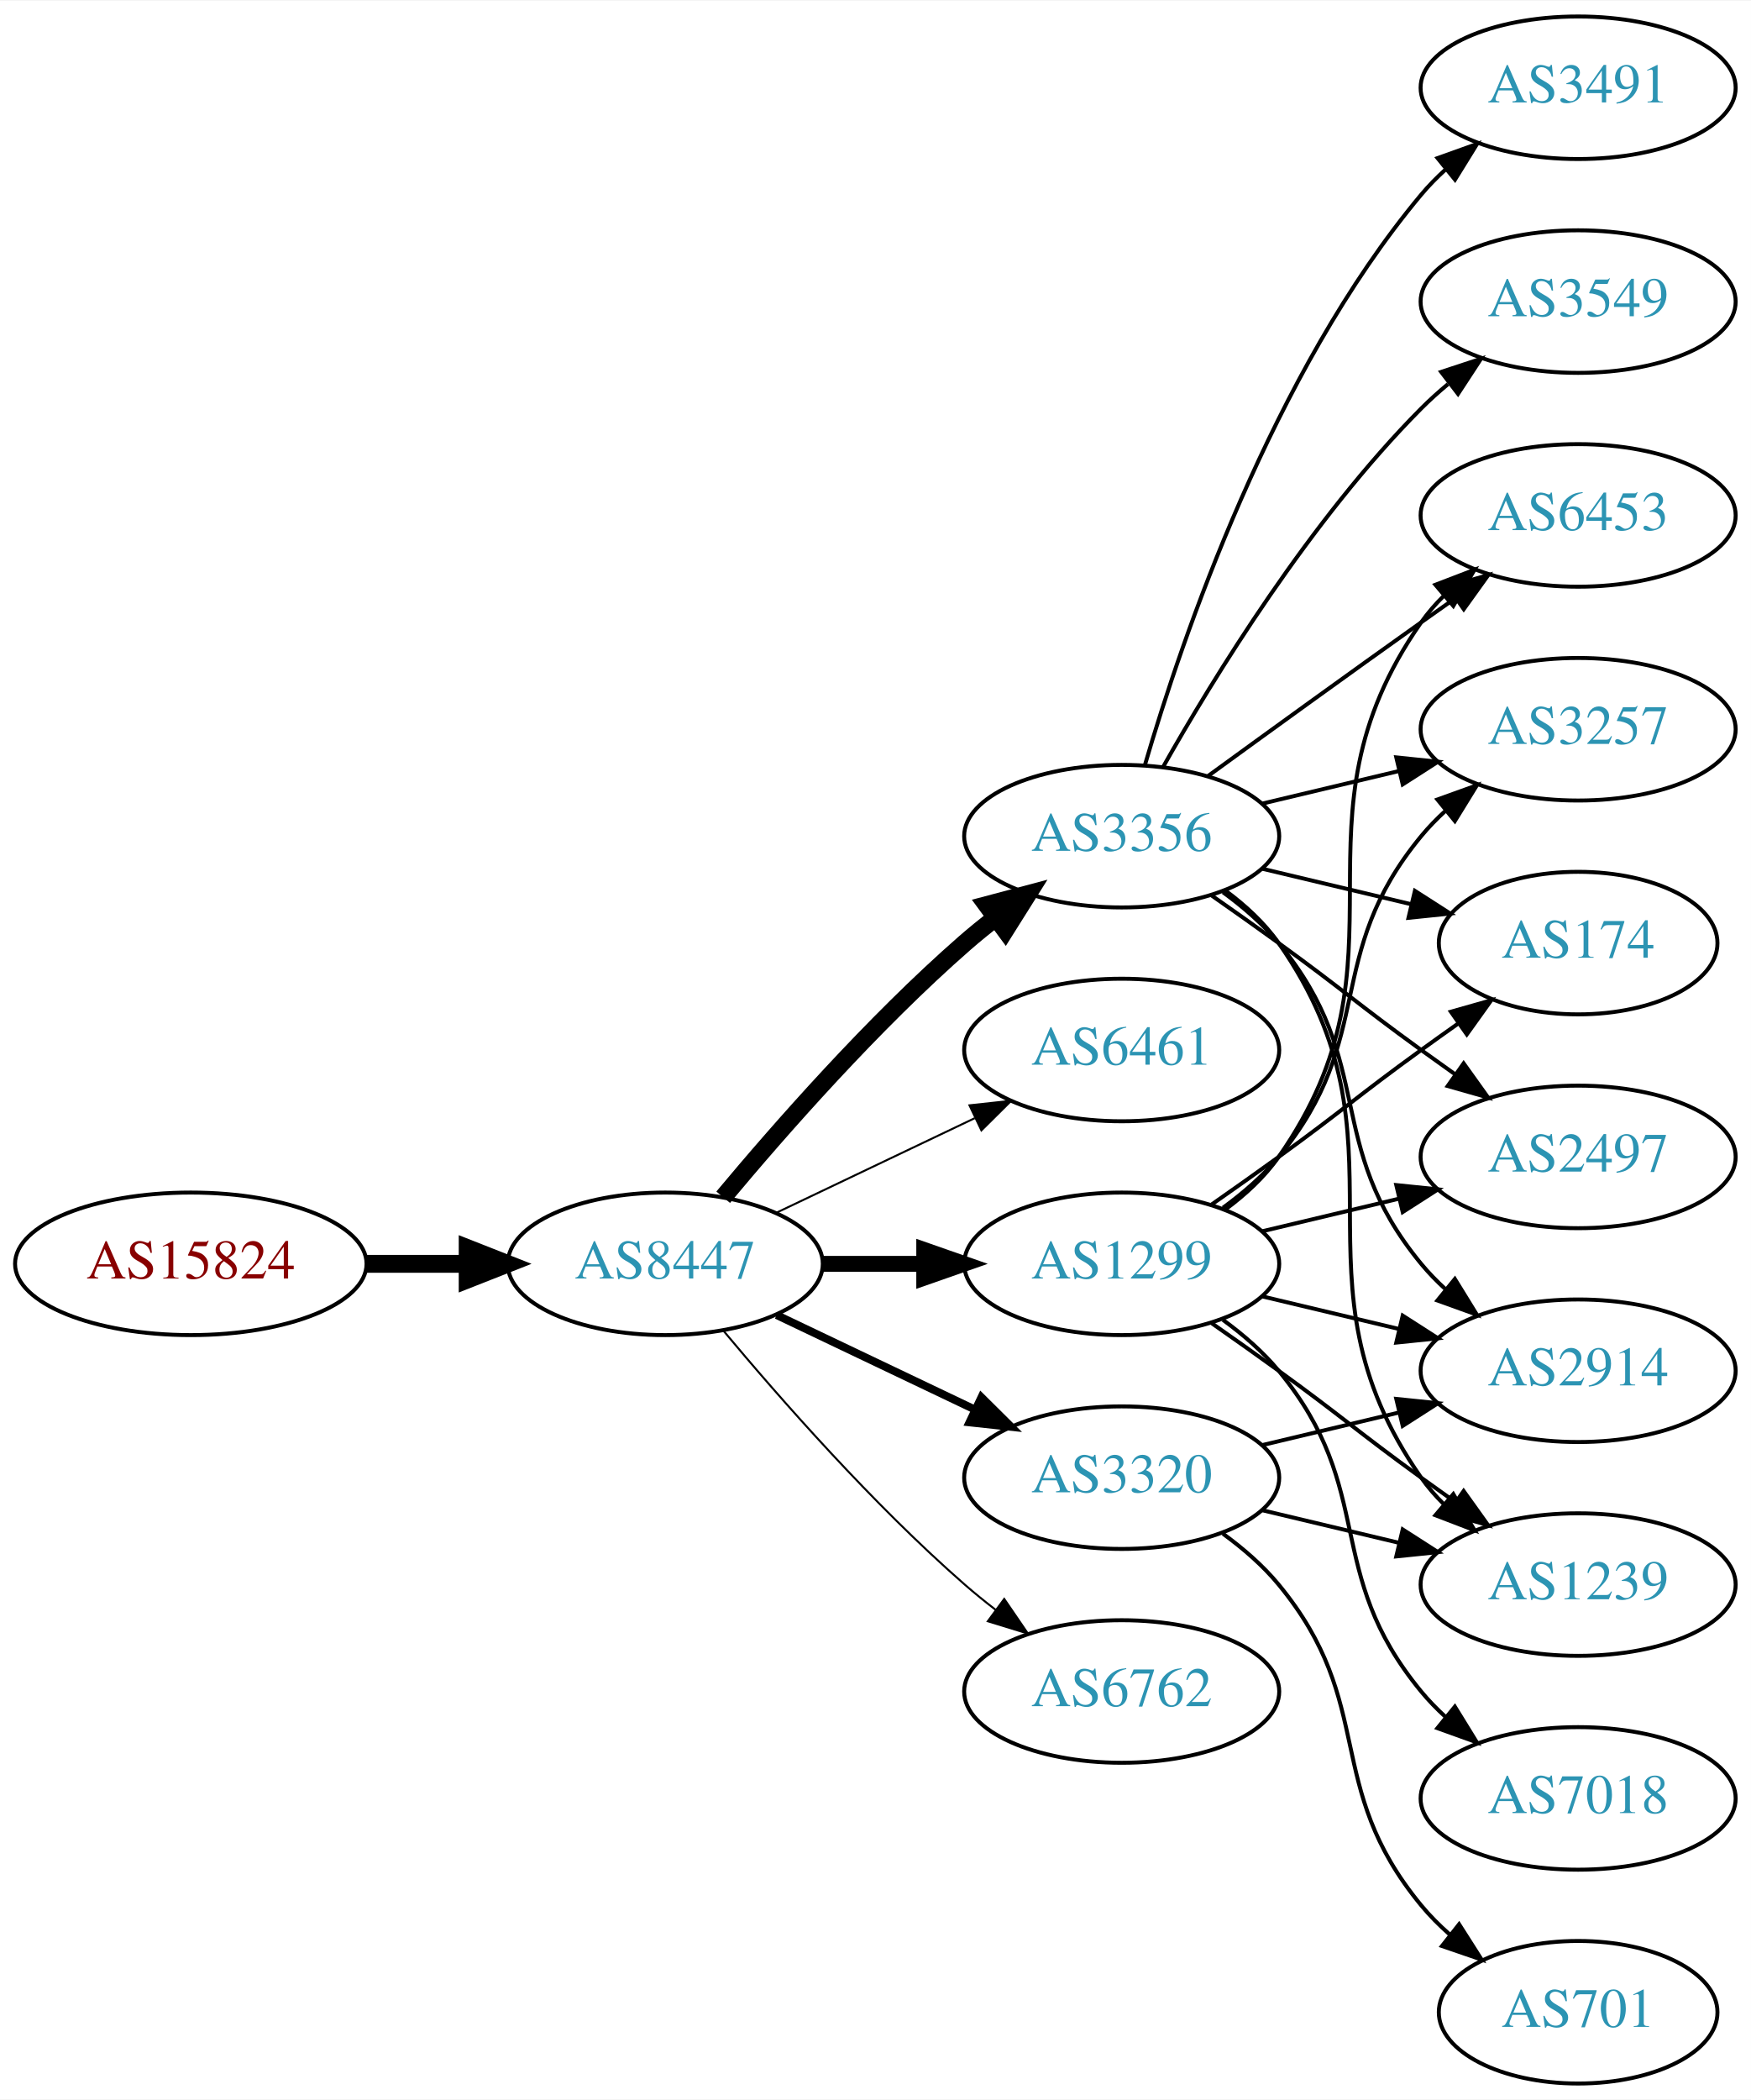
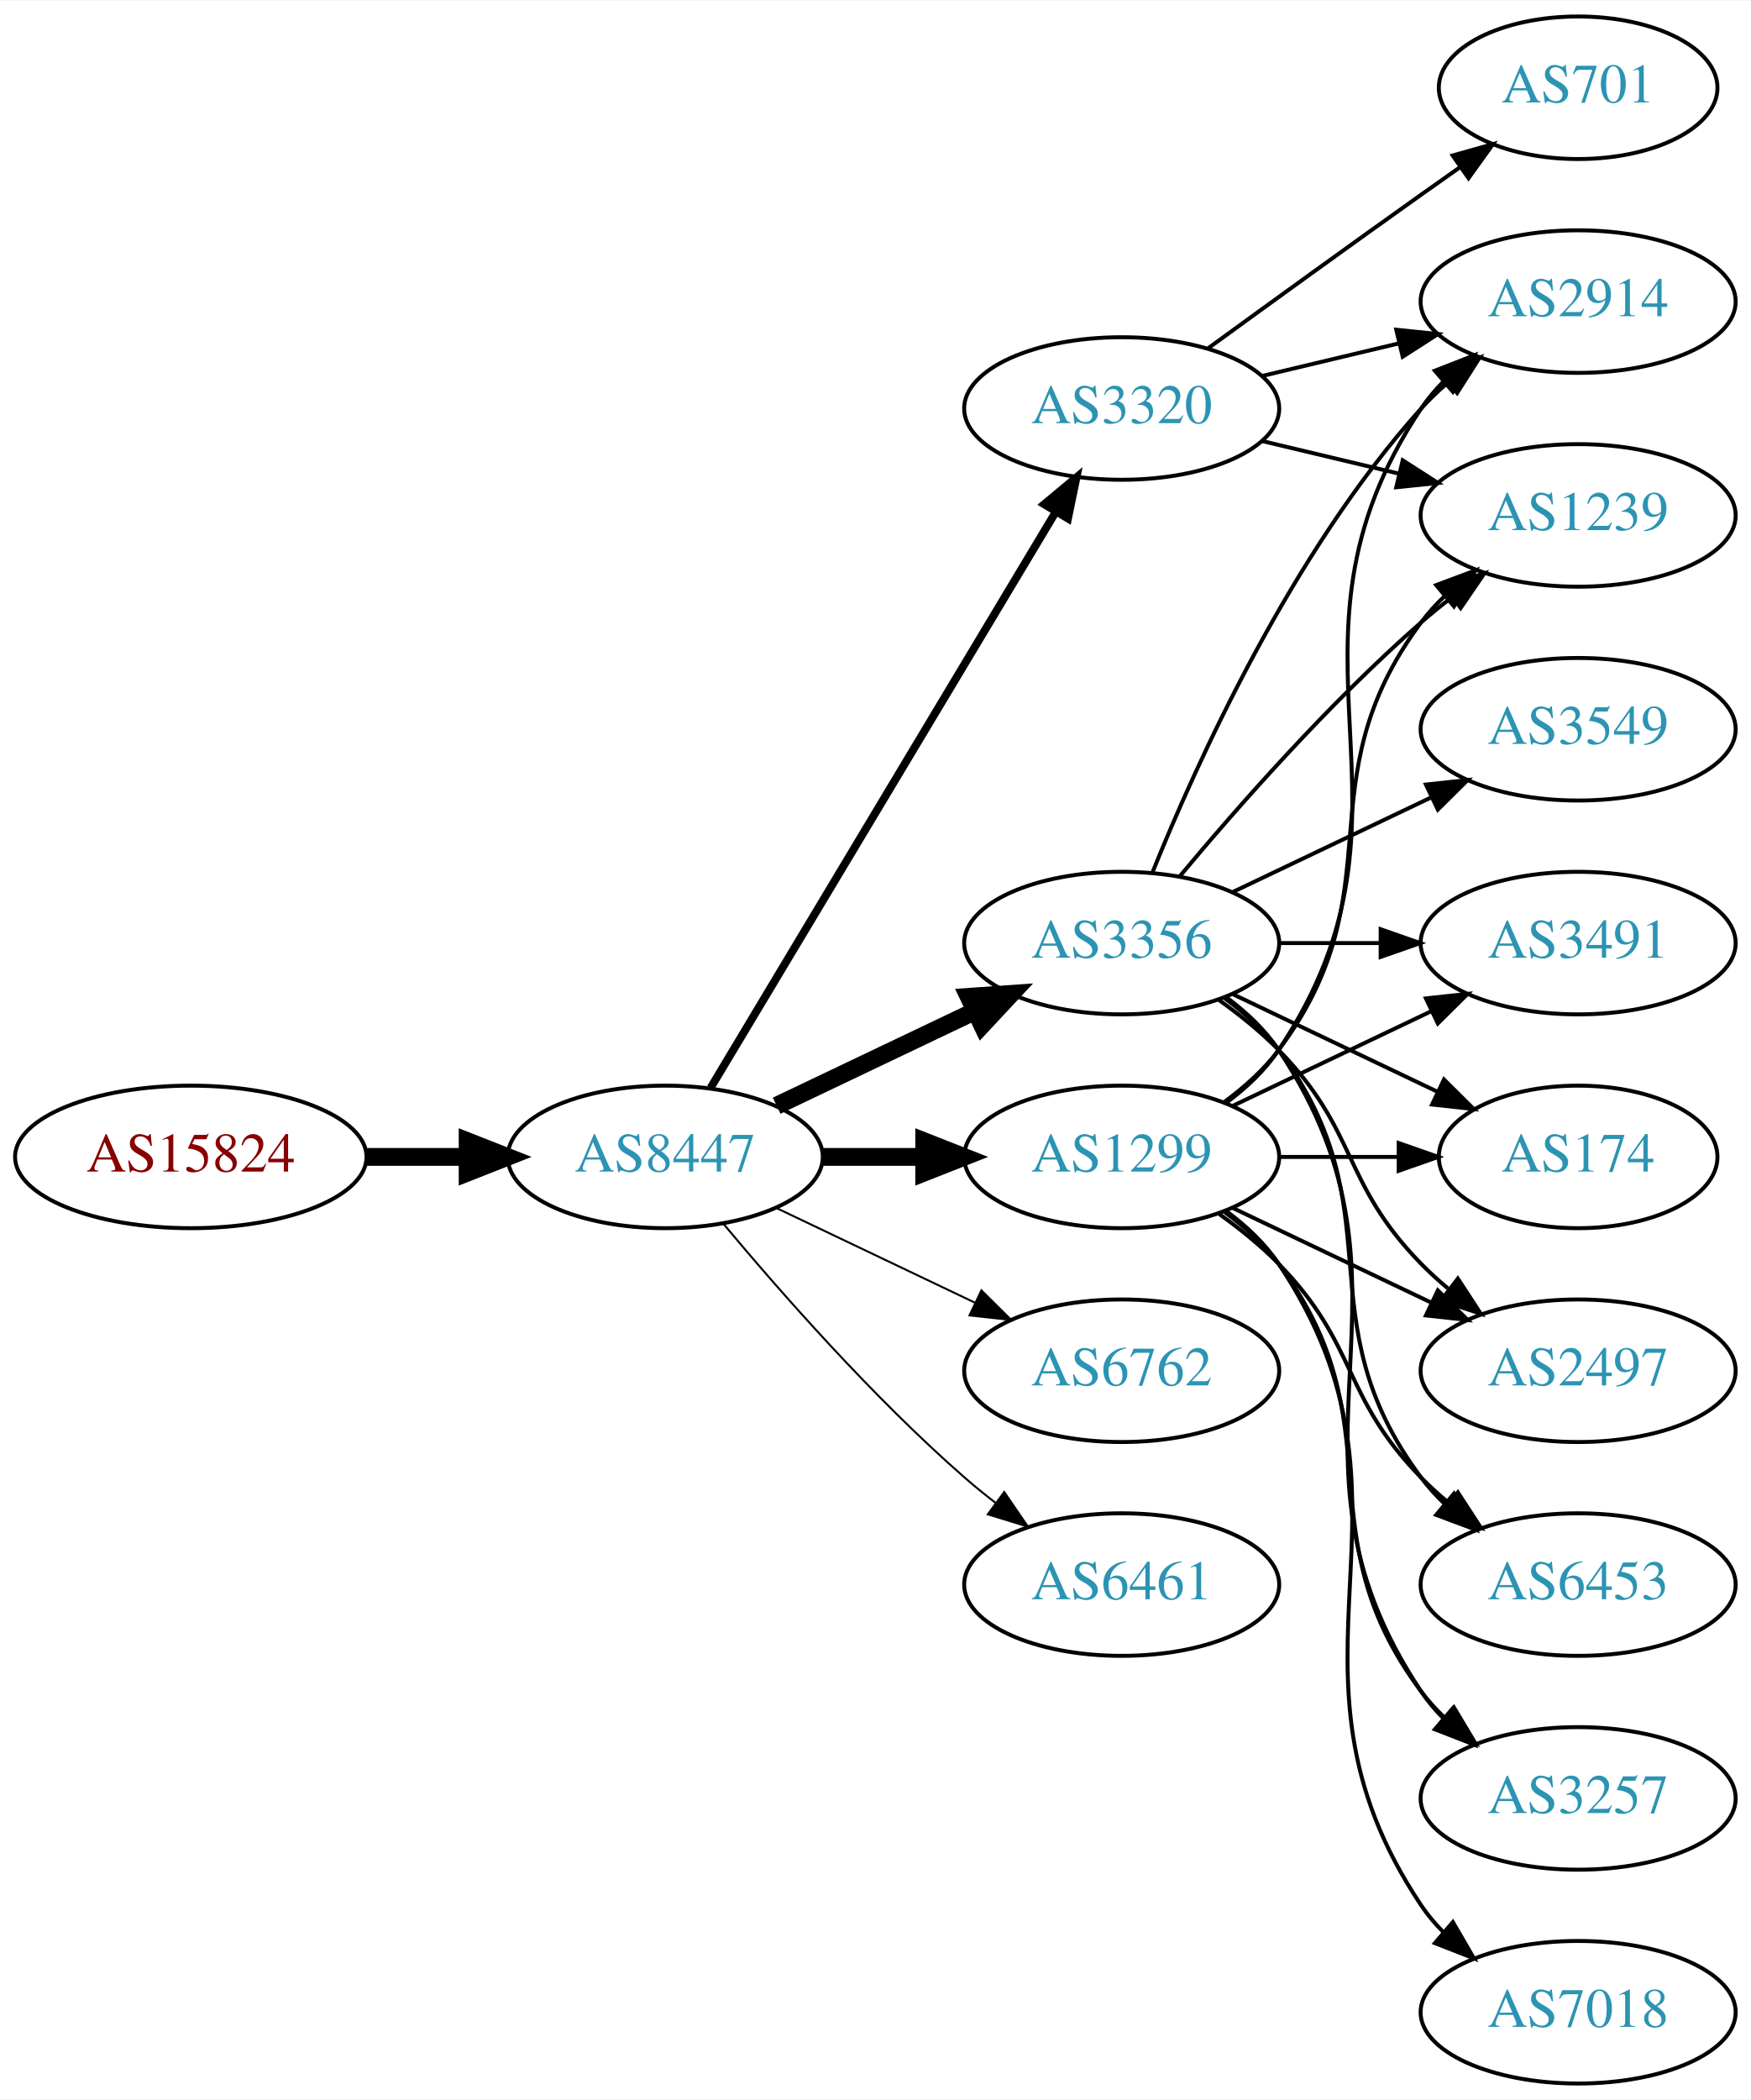
<svg xmlns="http://www.w3.org/2000/svg" xmlns:xlink="http://www.w3.org/1999/xlink" width="442pt" height="530pt" viewBox="0.00 0.00 442.27 530.00">
  <g id="graph0" class="graph" transform="scale(1 1) rotate(0) translate(4 526)">
    <polygon fill="white" stroke="none" points="-4,4 -4,-526 438.271,-526 438.271,4 -4,4" />
    <g id="node1" class="node">
      <g id="a_node1">
        <a xlink:href="/asn/15824" xlink:title="AS15824 ~ www.a1.net [AT]">
-           <ellipse fill="#ffffff" stroke="black" cx="44.196" cy="-207" rx="44.393" ry="18" />
-           <text text-anchor="middle" x="44.196" y="-203.3" font-family="Times,serif" font-size="14.00" fill="#880000">AS15824</text>
+           <ellipse fill="#ffffff" stroke="black" cx="44.196" cy="-234" rx="44.393" ry="18" />
+           <text text-anchor="middle" x="44.196" y="-230.3" font-family="Times,serif" font-size="14.00" fill="#880000">AS15824</text>
        </a>
      </g>
    </g>
    <g id="node2" class="node">
      <g id="a_node2">
        <a xlink:href="/asn/8447" xlink:title="AS8447 ~ A1 Telekom Austria AG [AT]">
-           <ellipse fill="#ffffff" stroke="black" cx="164.039" cy="-207" rx="39.794" ry="18" />
-           <text text-anchor="middle" x="164.039" y="-203.3" font-family="Times,serif" font-size="14.00" fill="#2c94b3">AS8447</text>
+           <ellipse fill="#ffffff" stroke="black" cx="164.039" cy="-234" rx="39.794" ry="18" />
+           <text text-anchor="middle" x="164.039" y="-230.3" font-family="Times,serif" font-size="14.00" fill="#2c94b3">AS8447</text>
        </a>
      </g>
    </g>
    <g id="edge1" class="edge">
-       <path fill="none" stroke="black" stroke-width="4.5" d="M88.407,-207C96.72,-207 105.482,-207 113.965,-207" />
-       <polygon fill="black" stroke="black" stroke-width="4.5" points="114.123,-210.938 124.123,-207 114.123,-203.063 114.123,-210.938" />
+       <path fill="none" stroke="black" stroke-width="4.5" d="M88.407,-234C96.72,-234 105.482,-234 113.965,-234" />
+       <polygon fill="black" stroke="black" stroke-width="4.5" points="114.123,-237.938 124.123,-234 114.123,-230.063 114.123,-237.938" />
    </g>
    <g id="node3" class="node">
      <g id="a_node3">
        <a xlink:href="/asn/3356" xlink:title="AS3356 ~ Level 3 Parent, LLC [US]">
-           <ellipse fill="#ffffff" stroke="black" cx="279.332" cy="-315" rx="39.794" ry="18" />
-           <text text-anchor="middle" x="279.332" y="-311.3" font-family="Times,serif" font-size="14.00" fill="#2c94b3">AS3356</text>
+           <ellipse fill="#ffffff" stroke="black" cx="279.332" cy="-288" rx="39.794" ry="18" />
+           <text text-anchor="middle" x="279.332" y="-284.3" font-family="Times,serif" font-size="14.00" fill="#2c94b3">AS3356</text>
        </a>
      </g>
    </g>
    <g id="edge2" class="edge">
-       <path fill="none" stroke="black" stroke-width="4.5" d="M178.669,-223.817C192.951,-240.929 216.498,-267.745 239.685,-288 242.151,-290.154 244.789,-292.294 247.487,-294.372" />
-       <polygon fill="black" stroke="black" stroke-width="4.5" points="245.252,-297.616 255.641,-300.37 249.919,-291.273 245.252,-297.616" />
+       <path fill="none" stroke="black" stroke-width="4.5" d="M192.175,-246.934C207.169,-254.081 225.99,-263.052 242.213,-270.785" />
+       <polygon fill="black" stroke="black" stroke-width="4.5" points="240.695,-274.423 251.417,-275.171 244.084,-267.314 240.695,-274.423" />
    </g>
    <g id="node4" class="node">
      <g id="a_node4">
-         <a xlink:href="/asn/6461" xlink:title="AS6461 ~ Zayo Bandwidth [US]">
-           <ellipse fill="#ffffff" stroke="black" cx="279.332" cy="-261" rx="39.794" ry="18" />
-           <text text-anchor="middle" x="279.332" y="-257.3" font-family="Times,serif" font-size="14.00" fill="#2c94b3">AS6461</text>
+         <a xlink:href="/asn/1299" xlink:title="AS1299 ~ Telia Carrier [EU]">
+           <ellipse fill="#ffffff" stroke="black" cx="279.332" cy="-234" rx="39.794" ry="18" />
+           <text text-anchor="middle" x="279.332" y="-230.3" font-family="Times,serif" font-size="14.00" fill="#2c94b3">AS1299</text>
        </a>
      </g>
    </g>
    <g id="edge3" class="edge">
-       <path fill="none" stroke="black" stroke-width="0.5" d="M192.175,-219.934C207.169,-227.081 225.99,-236.052 242.213,-243.785" />
-       <polygon fill="black" stroke="black" stroke-width="0.5" points="240.884,-247.028 251.417,-248.171 243.895,-240.709 240.884,-247.028" />
+       <path fill="none" stroke="black" stroke-width="4.5" d="M203.711,-234C211.914,-234 220.678,-234 229.21,-234" />
+       <polygon fill="black" stroke="black" stroke-width="4.5" points="229.449,-237.938 239.449,-234 229.449,-230.063 229.449,-237.938" />
    </g>
    <g id="node5" class="node">
      <g id="a_node5">
-         <a xlink:href="/asn/3320" xlink:title="AS3320 ~ DTAG [DE]">
-           <ellipse fill="#ffffff" stroke="black" cx="279.332" cy="-153" rx="39.794" ry="18" />
-           <text text-anchor="middle" x="279.332" y="-149.3" font-family="Times,serif" font-size="14.00" fill="#2c94b3">AS3320</text>
+         <a xlink:href="/asn/6762" xlink:title="AS6762 ~ TELECOM ITALIA SPARKLE S.p.A. [IT]">
+           <ellipse fill="#ffffff" stroke="black" cx="279.332" cy="-180" rx="39.794" ry="18" />
+           <text text-anchor="middle" x="279.332" y="-176.3" font-family="Times,serif" font-size="14.00" fill="#2c94b3">AS6762</text>
        </a>
      </g>
    </g>
    <g id="edge4" class="edge">
-       <path fill="none" stroke="black" stroke-width="2" d="M192.175,-194.066C207.169,-186.919 225.99,-177.948 242.213,-170.215" />
-       <polygon fill="black" stroke="black" stroke-width="2" points="243.895,-173.291 251.417,-165.829 240.884,-166.972 243.895,-173.291" />
+       <path fill="none" stroke="black" stroke-width="0.5" d="M192.175,-221.066C207.169,-213.919 225.99,-204.948 242.213,-197.215" />
+       <polygon fill="black" stroke="black" stroke-width="0.5" points="243.895,-200.291 251.417,-192.829 240.884,-193.972 243.895,-200.291" />
    </g>
    <g id="node6" class="node">
      <g id="a_node6">
-         <a xlink:href="/asn/1299" xlink:title="AS1299 ~ Telia Carrier [EU]">
-           <ellipse fill="#ffffff" stroke="black" cx="279.332" cy="-207" rx="39.794" ry="18" />
-           <text text-anchor="middle" x="279.332" y="-203.3" font-family="Times,serif" font-size="14.00" fill="#2c94b3">AS1299</text>
+         <a xlink:href="/asn/3320" xlink:title="AS3320 ~ DTAG [DE]">
+           <ellipse fill="#ffffff" stroke="black" cx="279.332" cy="-423" rx="39.794" ry="18" />
+           <text text-anchor="middle" x="279.332" y="-419.3" font-family="Times,serif" font-size="14.00" fill="#2c94b3">AS3320</text>
        </a>
      </g>
    </g>
    <g id="edge5" class="edge">
-       <path fill="none" stroke="black" stroke-width="4" d="M203.711,-207C211.914,-207 220.678,-207 229.21,-207" />
-       <polygon fill="black" stroke="black" stroke-width="4" points="229.449,-210.5 239.449,-207 229.449,-203.5 229.449,-210.5" />
+       <path fill="none" stroke="black" stroke-width="2" d="M175.494,-251.442C195.475,-284.775 239.18,-357.686 262.666,-396.866" />
+       <polygon fill="black" stroke="black" stroke-width="2" points="259.758,-398.823 267.902,-405.6 265.762,-395.224 259.758,-398.823" />
    </g>
    <g id="node7" class="node">
      <g id="a_node7">
-         <a xlink:href="/asn/6762" xlink:title="AS6762 ~ TELECOM ITALIA SPARKLE S.p.A. [IT]">
-           <ellipse fill="#ffffff" stroke="black" cx="279.332" cy="-99" rx="39.794" ry="18" />
-           <text text-anchor="middle" x="279.332" y="-95.3" font-family="Times,serif" font-size="14.00" fill="#2c94b3">AS6762</text>
+         <a xlink:href="/asn/6461" xlink:title="AS6461 ~ Zayo Bandwidth [US]">
+           <ellipse fill="#ffffff" stroke="black" cx="279.332" cy="-126" rx="39.794" ry="18" />
+           <text text-anchor="middle" x="279.332" y="-122.3" font-family="Times,serif" font-size="14.00" fill="#2c94b3">AS6461</text>
        </a>
      </g>
    </g>
    <g id="edge6" class="edge">
-       <path fill="none" stroke="black" stroke-width="0.5" d="M178.669,-190.183C192.951,-173.071 216.498,-146.255 239.685,-126 242.151,-123.846 244.789,-121.706 247.487,-119.628" />
-       <polygon fill="black" stroke="black" stroke-width="0.5" points="249.66,-122.375 255.641,-113.63 245.512,-116.736 249.66,-122.375" />
+       <path fill="none" stroke="black" stroke-width="0.5" d="M178.669,-217.183C192.951,-200.071 216.498,-173.255 239.685,-153 242.151,-150.846 244.789,-148.706 247.487,-146.628" />
+       <polygon fill="black" stroke="black" stroke-width="0.5" points="249.66,-149.375 255.641,-140.63 245.512,-143.736 249.66,-149.375" />
    </g>
    <g id="node8" class="node">
      <g id="a_node8">
-         <a xlink:href="/asn/3491" xlink:title="AS3491 ~ PCCW Global, Inc. [US]">
-           <ellipse fill="#ffffff" stroke="black" cx="394.625" cy="-504" rx="39.794" ry="18" />
-           <text text-anchor="middle" x="394.625" y="-500.3" font-family="Times,serif" font-size="14.00" fill="#2c94b3">AS3491</text>
+         <a xlink:href="/asn/2914" xlink:title="AS2914 ~ NTT America, Inc. [US]">
+           <ellipse fill="#ffffff" stroke="black" cx="394.625" cy="-450" rx="39.794" ry="18" />
+           <text text-anchor="middle" x="394.625" y="-446.3" font-family="Times,serif" font-size="14.00" fill="#2c94b3">AS2914</text>
        </a>
      </g>
    </g>
    <g id="edge7" class="edge">
-       <path fill="none" stroke="black" d="M285.206,-333.002C294.52,-364.844 317.336,-431.981 354.978,-477 356.848,-479.237 358.947,-481.374 361.173,-483.396" />
-       <polygon fill="black" stroke="black" points="359.116,-486.234 369.092,-489.804 363.52,-480.793 359.116,-486.234" />
+       <path fill="none" stroke="black" d="M287.079,-305.787C298.13,-333.243 322.184,-386.578 354.978,-423 356.98,-425.224 359.199,-427.363 361.532,-429.397" />
+       <polygon fill="black" stroke="black" points="359.73,-432.433 369.751,-435.873 364.062,-426.935 359.73,-432.433" />
    </g>
    <g id="node9" class="node">
      <g id="a_node9">
-         <a xlink:href="/asn/6453" xlink:title="AS6453 ~ TATA COMMUNICATIONS (AMERICA) INC [US]">
-           <ellipse fill="#ffffff" stroke="black" cx="394.625" cy="-396" rx="39.794" ry="18" />
-           <text text-anchor="middle" x="394.625" y="-392.3" font-family="Times,serif" font-size="14.00" fill="#2c94b3">AS6453</text>
+         <a xlink:href="/asn/174" xlink:title="AS174 ~ Cogent Communications [US]">
+           <ellipse fill="#ffffff" stroke="black" cx="394.625" cy="-234" rx="35.194" ry="18" />
+           <text text-anchor="middle" x="394.625" y="-230.3" font-family="Times,serif" font-size="14.00" fill="#2c94b3">AS174</text>
        </a>
      </g>
    </g>
    <g id="edge8" class="edge">
-       <path fill="none" stroke="black" d="M301.18,-330.222C316.114,-341.091 336.727,-356.025 354.978,-369 357.799,-371.005 360.742,-373.085 363.69,-375.159" />
-       <polygon fill="black" stroke="black" points="361.717,-378.05 371.914,-380.926 365.736,-372.319 361.717,-378.05" />
+       <path fill="none" stroke="black" d="M307.468,-275.066C322.9,-267.71 342.385,-258.423 358.92,-250.541" />
+       <polygon fill="black" stroke="black" points="360.741,-253.551 368.262,-246.089 357.729,-247.232 360.741,-253.551" />
    </g>
    <g id="node10" class="node">
      <g id="a_node10">
-         <a xlink:href="/asn/2914" xlink:title="AS2914 ~ NTT America, Inc. [US]">
+         <a xlink:href="/asn/2497" xlink:title="AS2497 ~ Internet Initiative Japan Inc. [JP]">
          <ellipse fill="#ffffff" stroke="black" cx="394.625" cy="-180" rx="39.794" ry="18" />
-           <text text-anchor="middle" x="394.625" y="-176.3" font-family="Times,serif" font-size="14.00" fill="#2c94b3">AS2914</text>
+           <text text-anchor="middle" x="394.625" y="-176.3" font-family="Times,serif" font-size="14.00" fill="#2c94b3">AS2497</text>
        </a>
      </g>
    </g>
    <g id="edge9" class="edge">
-       <path fill="none" stroke="black" d="M304.912,-300.844C310.007,-297.128 315.02,-292.799 318.978,-288 344.043,-257.606 329.913,-237.394 354.978,-207 356.833,-204.75 358.92,-202.604 361.139,-200.576" />
-       <polygon fill="black" stroke="black" points="363.488,-203.177 369.044,-194.156 359.075,-197.744 363.488,-203.177" />
+       <path fill="none" stroke="black" d="M303.926,-273.611C309.182,-269.852 314.513,-265.563 318.978,-261 339.151,-240.383 334.806,-227.617 354.978,-207 357.071,-204.861 359.354,-202.782 361.731,-200.79" />
+       <polygon fill="black" stroke="black" points="364.249,-203.268 370.031,-194.389 359.974,-197.725 364.249,-203.268" />
    </g>
    <g id="node11" class="node">
      <g id="a_node11">
-         <a xlink:href="/asn/3549" xlink:title="AS3549 ~ Level 3 Parent, LLC [US]">
-           <ellipse fill="#ffffff" stroke="black" cx="394.625" cy="-450" rx="39.794" ry="18" />
-           <text text-anchor="middle" x="394.625" y="-446.3" font-family="Times,serif" font-size="14.00" fill="#2c94b3">AS3549</text>
+         <a xlink:href="/asn/6453" xlink:title="AS6453 ~ TATA COMMUNICATIONS (AMERICA) INC [US]">
+           <ellipse fill="#ffffff" stroke="black" cx="394.625" cy="-126" rx="39.794" ry="18" />
+           <text text-anchor="middle" x="394.625" y="-122.3" font-family="Times,serif" font-size="14.00" fill="#2c94b3">AS6453</text>
        </a>
      </g>
    </g>
    <g id="edge10" class="edge">
-       <path fill="none" stroke="black" d="M289.791,-332.49C302.573,-355.096 327.005,-394.886 354.978,-423 357.089,-425.121 359.385,-427.188 361.77,-429.171" />
-       <polygon fill="black" stroke="black" points="360.023,-432.242 370.086,-435.556 364.286,-426.69 360.023,-432.242" />
+       <path fill="none" stroke="black" d="M305.262,-274.118C310.338,-270.389 315.256,-265.984 318.978,-261 349.249,-220.458 324.707,-193.542 354.978,-153 356.723,-150.664 358.73,-148.455 360.893,-146.383" />
+       <polygon fill="black" stroke="black" points="363.253,-148.973 368.694,-139.882 358.771,-143.595 363.253,-148.973" />
    </g>
    <g id="node12" class="node">
      <g id="a_node12">
-         <a xlink:href="/asn/3257" xlink:title="AS3257 ~ GTT [DE]">
-           <ellipse fill="#ffffff" stroke="black" cx="394.625" cy="-342" rx="39.794" ry="18" />
-           <text text-anchor="middle" x="394.625" y="-338.3" font-family="Times,serif" font-size="14.00" fill="#2c94b3">AS3257</text>
+         <a xlink:href="/asn/1239" xlink:title="AS1239 ~ Sprint [US]">
+           <ellipse fill="#ffffff" stroke="black" cx="394.625" cy="-396" rx="39.794" ry="18" />
+           <text text-anchor="middle" x="394.625" y="-392.3" font-family="Times,serif" font-size="14.00" fill="#2c94b3">AS1239</text>
        </a>
      </g>
    </g>
    <g id="edge11" class="edge">
-       <path fill="none" stroke="black" d="M314.939,-323.248C325.81,-325.838 337.964,-328.735 349.407,-331.462" />
-       <polygon fill="black" stroke="black" points="348.69,-334.889 359.229,-333.803 350.313,-328.08 348.69,-334.889" />
+       <path fill="none" stroke="black" d="M293.962,-304.817C308.244,-321.929 331.791,-348.745 354.978,-369 357.444,-371.154 360.082,-373.294 362.78,-375.372" />
+       <polygon fill="black" stroke="black" points="360.805,-378.264 370.934,-381.37 364.953,-372.625 360.805,-378.264" />
    </g>
    <g id="node13" class="node">
      <g id="a_node13">
-         <a xlink:href="/asn/174" xlink:title="AS174 ~ Cogent Communications [US]">
-           <ellipse fill="#ffffff" stroke="black" cx="394.625" cy="-288" rx="35.194" ry="18" />
-           <text text-anchor="middle" x="394.625" y="-284.3" font-family="Times,serif" font-size="14.00" fill="#2c94b3">AS174</text>
+         <a xlink:href="/asn/3257" xlink:title="AS3257 ~ GTT [DE]">
+           <ellipse fill="#ffffff" stroke="black" cx="394.625" cy="-72" rx="39.794" ry="18" />
+           <text text-anchor="middle" x="394.625" y="-68.3" font-family="Times,serif" font-size="14.00" fill="#2c94b3">AS3257</text>
        </a>
      </g>
    </g>
    <g id="edge12" class="edge">
-       <path fill="none" stroke="black" d="M314.939,-306.752C326.733,-303.942 340.038,-300.771 352.306,-297.847" />
-       <polygon fill="black" stroke="black" points="353.394,-301.186 362.311,-295.463 351.772,-294.376 353.394,-301.186" />
+       <path fill="none" stroke="black" d="M305.651,-274.393C310.707,-270.649 315.518,-266.169 318.978,-261 360.003,-199.706 313.954,-160.294 354.978,-99 356.6,-96.577 358.519,-94.305 360.621,-92.19" />
+       <polygon fill="black" stroke="black" points="362.988,-94.771 368.306,-85.607 358.434,-89.454 362.988,-94.771" />
    </g>
    <g id="node14" class="node">
      <g id="a_node14">
-         <a xlink:href="/asn/1239" xlink:title="AS1239 ~ Sprint [US]">
-           <ellipse fill="#ffffff" stroke="black" cx="394.625" cy="-126" rx="39.794" ry="18" />
-           <text text-anchor="middle" x="394.625" y="-122.3" font-family="Times,serif" font-size="14.00" fill="#2c94b3">AS1239</text>
+         <a xlink:href="/asn/3549" xlink:title="AS3549 ~ Level 3 Parent, LLC [US]">
+           <ellipse fill="#ffffff" stroke="black" cx="394.625" cy="-342" rx="39.794" ry="18" />
+           <text text-anchor="middle" x="394.625" y="-338.3" font-family="Times,serif" font-size="14.00" fill="#2c94b3">AS3549</text>
        </a>
      </g>
    </g>
    <g id="edge13" class="edge">
-       <path fill="none" stroke="black" d="M305.491,-301.284C310.555,-297.545 315.411,-293.096 318.978,-288 354.592,-237.131 319.365,-203.869 354.978,-153 356.65,-150.611 358.606,-148.365 360.733,-146.267" />
-       <polygon fill="black" stroke="black" points="363.097,-148.851 368.465,-139.716 358.573,-143.51 363.097,-148.851" />
+       <path fill="none" stroke="black" d="M307.468,-300.934C322.462,-308.081 341.283,-317.052 357.506,-324.785" />
+       <polygon fill="black" stroke="black" points="356.177,-328.028 366.71,-329.171 359.188,-321.709 356.177,-328.028" />
    </g>
    <g id="node15" class="node">
      <g id="a_node15">
-         <a xlink:href="/asn/2497" xlink:title="AS2497 ~ Internet Initiative Japan Inc. [JP]">
-           <ellipse fill="#ffffff" stroke="black" cx="394.625" cy="-234" rx="39.794" ry="18" />
-           <text text-anchor="middle" x="394.625" y="-230.3" font-family="Times,serif" font-size="14.00" fill="#2c94b3">AS2497</text>
+         <a xlink:href="/asn/3491" xlink:title="AS3491 ~ PCCW Global, Inc. [US]">
+           <ellipse fill="#ffffff" stroke="black" cx="394.625" cy="-288" rx="39.794" ry="18" />
+           <text text-anchor="middle" x="394.625" y="-284.3" font-family="Times,serif" font-size="14.00" fill="#2c94b3">AS3491</text>
        </a>
      </g>
    </g>
    <g id="edge14" class="edge">
-       <path fill="none" stroke="black" d="M302.089,-299.991C307.623,-296.121 313.542,-291.936 318.978,-288 335.178,-276.271 338.778,-272.729 354.978,-261 357.781,-258.971 360.712,-256.875 363.653,-254.79" />
-       <polygon fill="black" stroke="black" points="365.704,-257.627 371.868,-249.009 361.675,-251.903 365.704,-257.627" />
+       <path fill="none" stroke="black" d="M319.004,-288C327.207,-288 335.971,-288 344.503,-288" />
+       <polygon fill="black" stroke="black" points="344.742,-291.5 354.742,-288 344.742,-284.5 344.742,-291.5" />
    </g>
    <g id="edge17" class="edge">
-       <path fill="none" stroke="black" d="M314.939,-161.248C325.81,-163.838 337.964,-166.735 349.407,-169.462" />
-       <polygon fill="black" stroke="black" points="348.69,-172.889 359.229,-171.803 350.313,-166.08 348.69,-172.889" />
+       <path fill="none" stroke="black" d="M305.651,-247.607C310.707,-251.351 315.518,-255.831 318.978,-261 360.003,-322.294 313.954,-361.706 354.978,-423 356.6,-425.423 358.519,-427.695 360.621,-429.81" />
+       <polygon fill="black" stroke="black" points="358.434,-432.546 368.306,-436.393 362.988,-427.229 358.434,-432.546" />
+     </g>
+     <g id="edge21" class="edge">
+       <path fill="none" stroke="black" d="M319.004,-234C328.709,-234 339.2,-234 349.163,-234" />
+       <polygon fill="black" stroke="black" points="349.299,-237.5 359.299,-234 349.299,-230.5 349.299,-237.5" />
+     </g>
+     <g id="edge22" class="edge">
+       <path fill="none" stroke="black" d="M307.468,-221.066C322.462,-213.919 341.283,-204.948 357.506,-197.215" />
+       <polygon fill="black" stroke="black" points="359.188,-200.291 366.71,-192.829 356.177,-193.972 359.188,-200.291" />
+     </g>
+     <g id="edge18" class="edge">
+       <path fill="none" stroke="black" d="M303.926,-219.611C309.182,-215.852 314.513,-211.563 318.978,-207 339.151,-186.383 334.806,-173.617 354.978,-153 357.071,-150.861 359.354,-148.782 361.731,-146.79" />
+       <polygon fill="black" stroke="black" points="364.249,-149.268 370.031,-140.389 359.974,-143.725 364.249,-149.268" />
    </g>
    <g id="edge15" class="edge">
-       <path fill="none" stroke="black" d="M314.939,-144.752C325.81,-142.162 337.964,-139.265 349.407,-136.538" />
-       <polygon fill="black" stroke="black" points="350.313,-139.92 359.229,-134.197 348.69,-133.111 350.313,-139.92" />
+       <path fill="none" stroke="black" d="M305.262,-247.882C310.338,-251.611 315.256,-256.016 318.978,-261 349.249,-301.542 324.707,-328.458 354.978,-369 356.723,-371.336 358.73,-373.545 360.893,-375.617" />
+       <polygon fill="black" stroke="black" points="358.771,-378.405 368.694,-382.118 363.253,-373.027 358.771,-378.405" />
+     </g>
+     <g id="edge16" class="edge">
+       <path fill="none" stroke="black" d="M305.262,-220.118C310.338,-216.389 315.256,-211.984 318.978,-207 349.249,-166.458 324.707,-139.542 354.978,-99 356.723,-96.664 358.73,-94.455 360.893,-92.383" />
+       <polygon fill="black" stroke="black" points="363.253,-94.973 368.694,-85.882 358.771,-89.595 363.253,-94.973" />
+     </g>
+     <g id="edge19" class="edge">
+       <path fill="none" stroke="black" d="M307.468,-246.934C322.462,-254.081 341.283,-263.052 357.506,-270.785" />
+       <polygon fill="black" stroke="black" points="356.177,-274.028 366.71,-275.171 359.188,-267.709 356.177,-274.028" />
    </g>
    <g id="node16" class="node">
      <g id="a_node16">
-         <a xlink:href="/asn/701" xlink:title="AS701 ~ UUNET [US]">
-           <ellipse fill="#ffffff" stroke="black" cx="394.625" cy="-18" rx="35.194" ry="18" />
-           <text text-anchor="middle" x="394.625" y="-14.3" font-family="Times,serif" font-size="14.00" fill="#2c94b3">AS701</text>
-         </a>
-       </g>
-     </g>
-     <g id="edge16" class="edge">
-       <path fill="none" stroke="black" d="M304.912,-138.844C310.007,-135.128 315.02,-130.799 318.978,-126 344.043,-95.606 329.913,-75.394 354.978,-45 357.113,-42.411 359.556,-39.959 362.152,-37.666" />
-       <polygon fill="black" stroke="black" points="364.56,-40.224 370.251,-31.288 360.229,-34.725 364.56,-40.224" />
-     </g>
-     <g id="edge21" class="edge">
-       <path fill="none" stroke="black" d="M305.491,-220.716C310.555,-224.455 315.411,-228.904 318.978,-234 354.592,-284.869 319.365,-318.131 354.978,-369 356.65,-371.389 358.606,-373.635 360.733,-375.733" />
-       <polygon fill="black" stroke="black" points="358.573,-378.49 368.465,-382.284 363.097,-373.149 358.573,-378.49" />
+         <a xlink:href="/asn/7018" xlink:title="AS7018 ~ AT&amp;T Services, Inc. [US]">
+           <ellipse fill="#ffffff" stroke="black" cx="394.625" cy="-18" rx="39.794" ry="18" />
+           <text text-anchor="middle" x="394.625" y="-14.3" font-family="Times,serif" font-size="14.00" fill="#2c94b3">AS7018</text>
+         </a>
+       </g>
    </g>
    <g id="edge20" class="edge">
-       <path fill="none" stroke="black" d="M314.939,-198.752C325.81,-196.162 337.964,-193.265 349.407,-190.538" />
-       <polygon fill="black" stroke="black" points="350.313,-193.92 359.229,-188.197 348.69,-187.111 350.313,-193.92" />
+       <path fill="none" stroke="black" d="M305.651,-220.393C310.707,-216.649 315.518,-212.169 318.978,-207 360.003,-145.706 313.954,-106.294 354.978,-45 356.6,-42.577 358.519,-40.305 360.621,-38.19" />
+       <polygon fill="black" stroke="black" points="362.988,-40.771 368.306,-31.607 358.434,-35.454 362.988,-40.771" />
    </g>
    <g id="edge24" class="edge">
-       <path fill="none" stroke="black" d="M304.912,-221.156C310.007,-224.872 315.02,-229.201 318.978,-234 344.043,-264.394 329.913,-284.606 354.978,-315 356.833,-317.25 358.92,-319.396 361.139,-321.424" />
-       <polygon fill="black" stroke="black" points="359.075,-324.256 369.044,-327.844 363.488,-318.823 359.075,-324.256" />
-     </g>
-     <g id="edge19" class="edge">
-       <path fill="none" stroke="black" d="M302.089,-222.009C307.623,-225.879 313.542,-230.064 318.978,-234 335.178,-245.729 338.778,-249.271 354.978,-261 358.007,-263.193 361.186,-265.463 364.364,-267.713" />
-       <polygon fill="black" stroke="black" points="362.481,-270.667 372.675,-273.555 366.506,-264.941 362.481,-270.667" />
+       <path fill="none" stroke="black" d="M314.939,-431.248C325.81,-433.838 337.964,-436.735 349.407,-439.462" />
+       <polygon fill="black" stroke="black" points="348.69,-442.889 359.229,-441.803 350.313,-436.08 348.69,-442.889" />
    </g>
    <g id="edge23" class="edge">
-       <path fill="none" stroke="black" d="M302.089,-191.991C307.623,-188.121 313.542,-183.936 318.978,-180 335.178,-168.271 338.778,-164.729 354.978,-153 357.781,-150.971 360.712,-148.875 363.653,-146.79" />
-       <polygon fill="black" stroke="black" points="365.704,-149.627 371.868,-141.009 361.675,-143.903 365.704,-149.627" />
-     </g>
-     <g id="edge18" class="edge">
-       <path fill="none" stroke="black" d="M314.939,-215.248C325.81,-217.838 337.964,-220.735 349.407,-223.462" />
-       <polygon fill="black" stroke="black" points="348.69,-226.889 359.229,-225.803 350.313,-220.08 348.69,-226.889" />
+       <path fill="none" stroke="black" d="M314.939,-414.752C325.81,-412.162 337.964,-409.265 349.407,-406.538" />
+       <polygon fill="black" stroke="black" points="350.313,-409.92 359.229,-404.197 348.69,-403.111 350.313,-409.92" />
    </g>
    <g id="node17" class="node">
      <g id="a_node17">
-         <a xlink:href="/asn/7018" xlink:title="AS7018 ~ AT&amp;T Services, Inc. [US]">
-           <ellipse fill="#ffffff" stroke="black" cx="394.625" cy="-72" rx="39.794" ry="18" />
-           <text text-anchor="middle" x="394.625" y="-68.3" font-family="Times,serif" font-size="14.00" fill="#2c94b3">AS7018</text>
-         </a>
-       </g>
-     </g>
-     <g id="edge22" class="edge">
-       <path fill="none" stroke="black" d="M304.912,-192.844C310.007,-189.128 315.02,-184.799 318.978,-180 344.043,-149.606 329.913,-129.394 354.978,-99 356.833,-96.751 358.92,-94.604 361.139,-92.576" />
-       <polygon fill="black" stroke="black" points="363.488,-95.177 369.044,-86.156 359.075,-89.744 363.488,-95.177" />
+         <a xlink:href="/asn/701" xlink:title="AS701 ~ UUNET [US]">
+           <ellipse fill="#ffffff" stroke="black" cx="394.625" cy="-504" rx="35.194" ry="18" />
+           <text text-anchor="middle" x="394.625" y="-500.3" font-family="Times,serif" font-size="14.00" fill="#2c94b3">AS701</text>
+         </a>
+       </g>
+     </g>
+     <g id="edge25" class="edge">
+       <path fill="none" stroke="black" d="M301.18,-438.222C316.114,-449.091 336.727,-464.025 354.978,-477 358.188,-479.282 361.557,-481.661 364.912,-484.018" />
+       <polygon fill="black" stroke="black" points="362.924,-486.899 373.123,-489.77 366.94,-481.166 362.924,-486.899" />
    </g>
  </g>
</svg>
